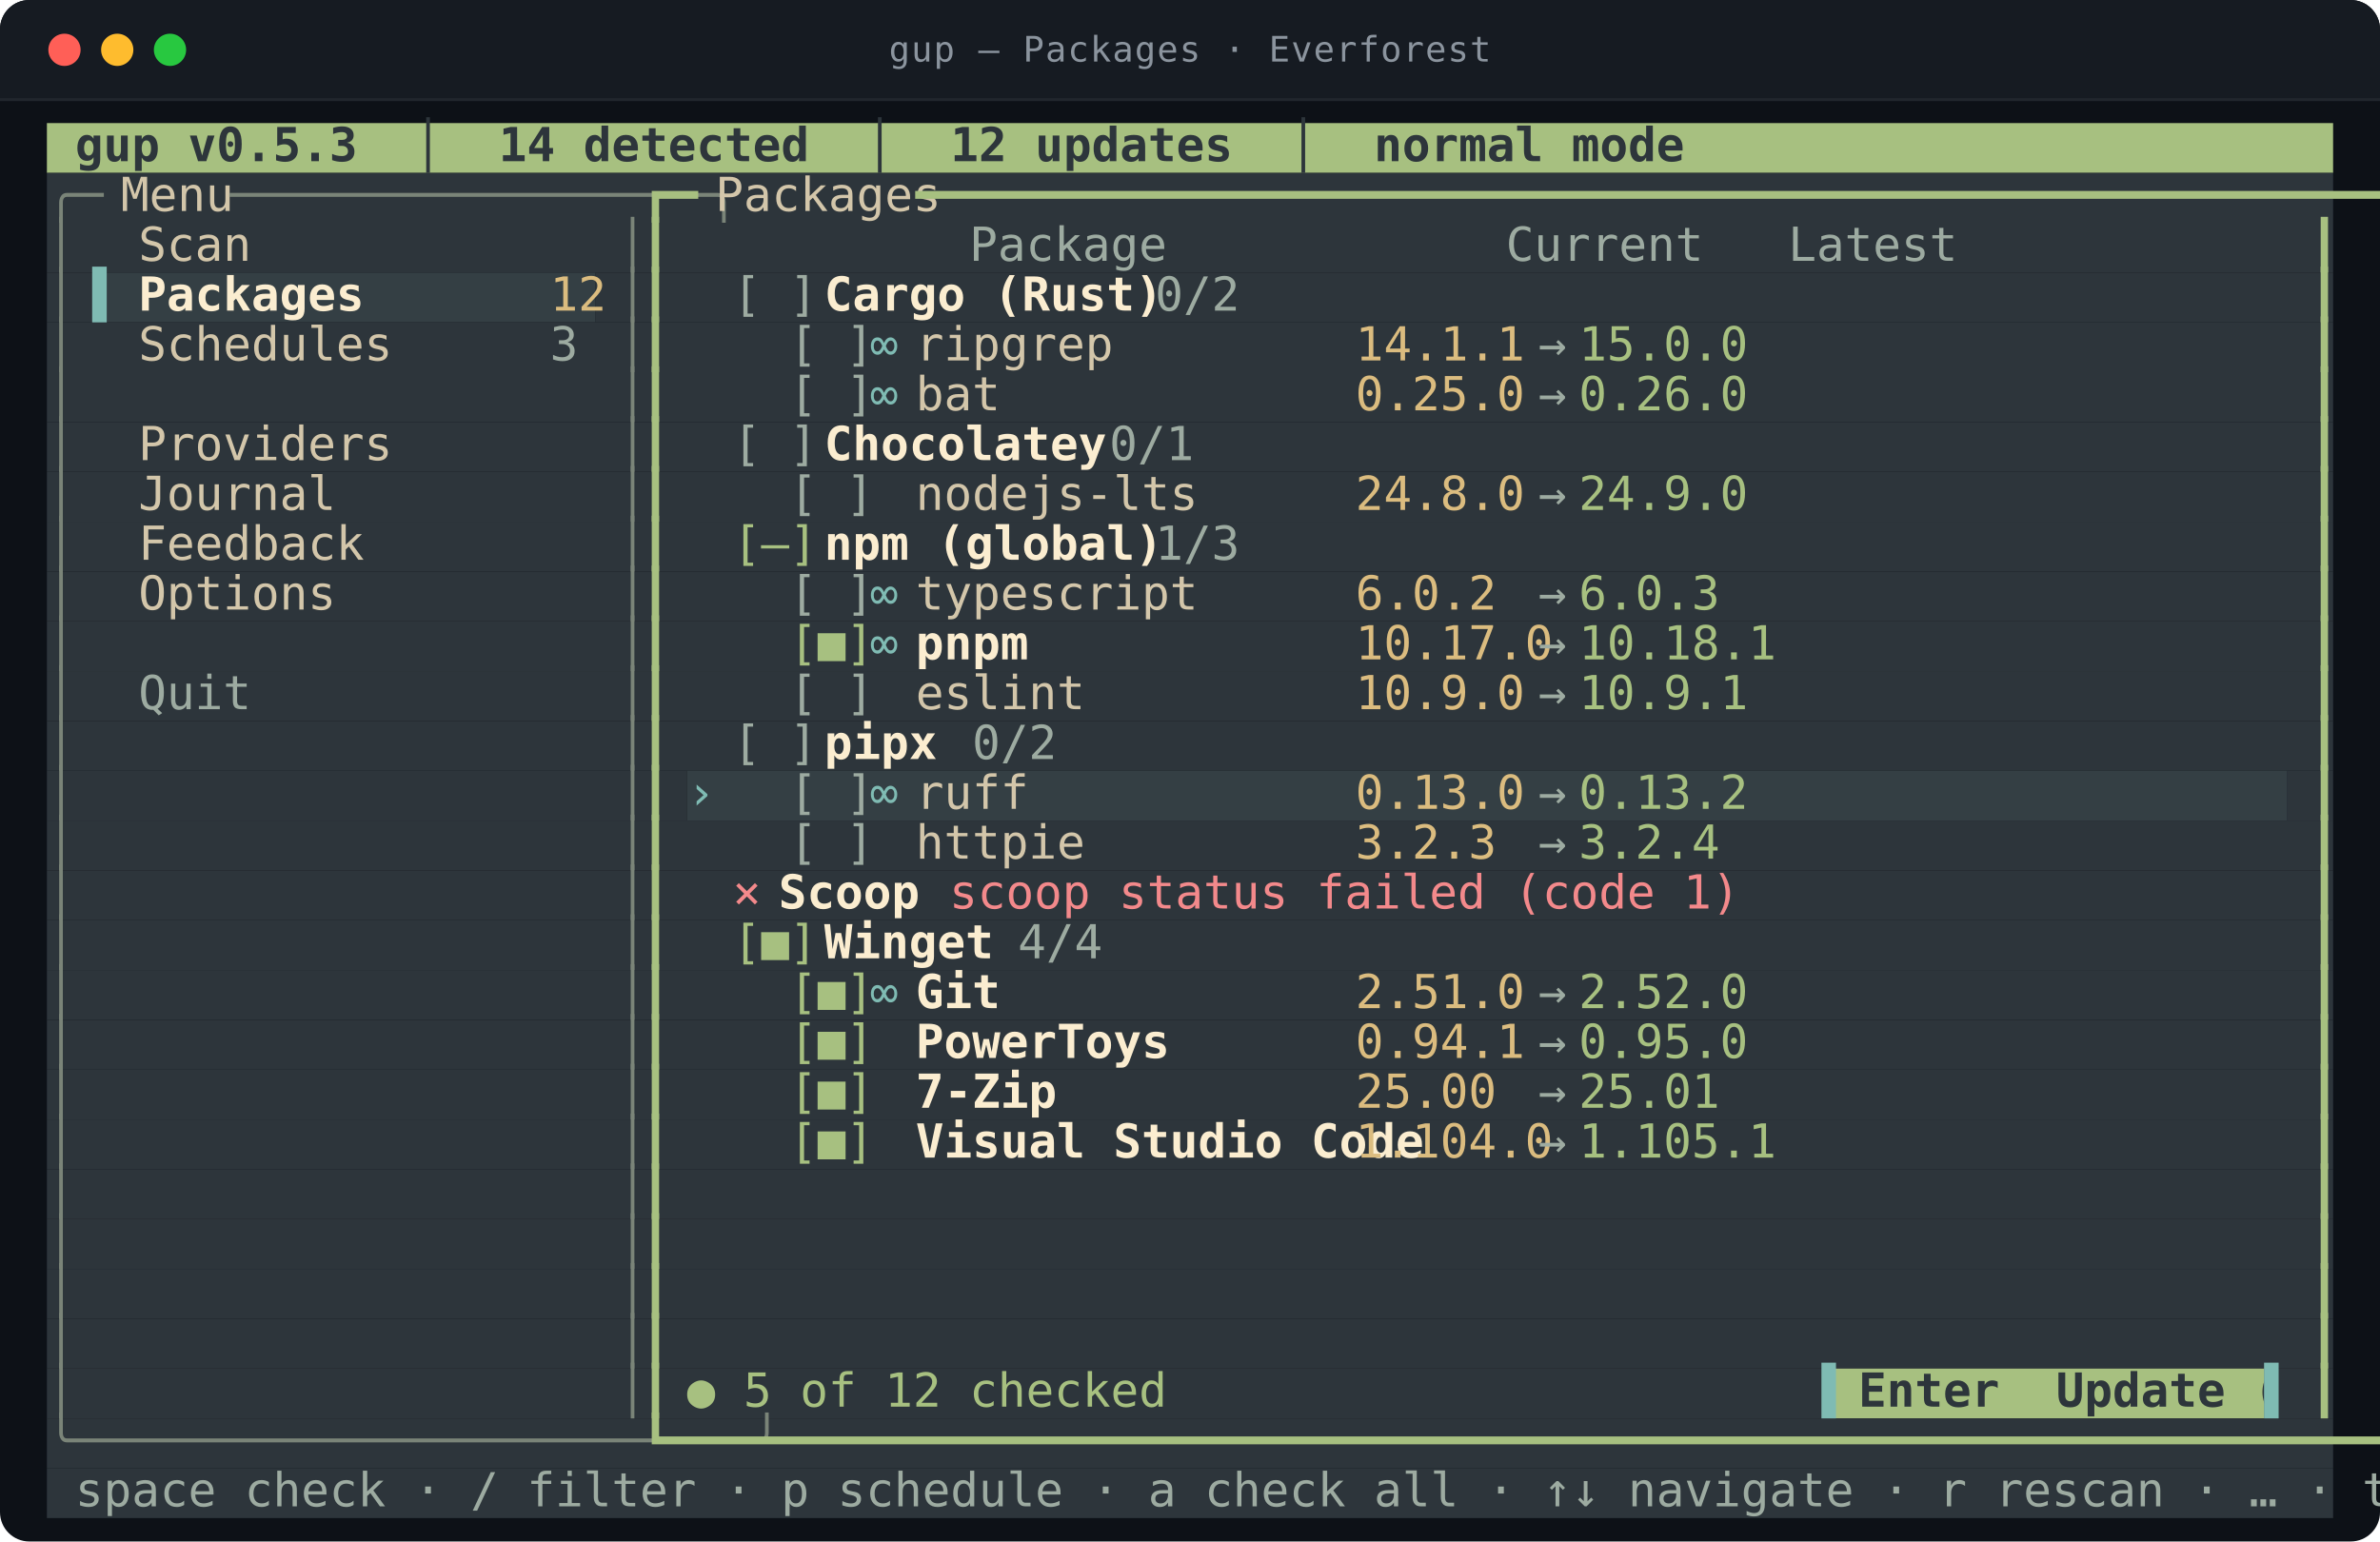
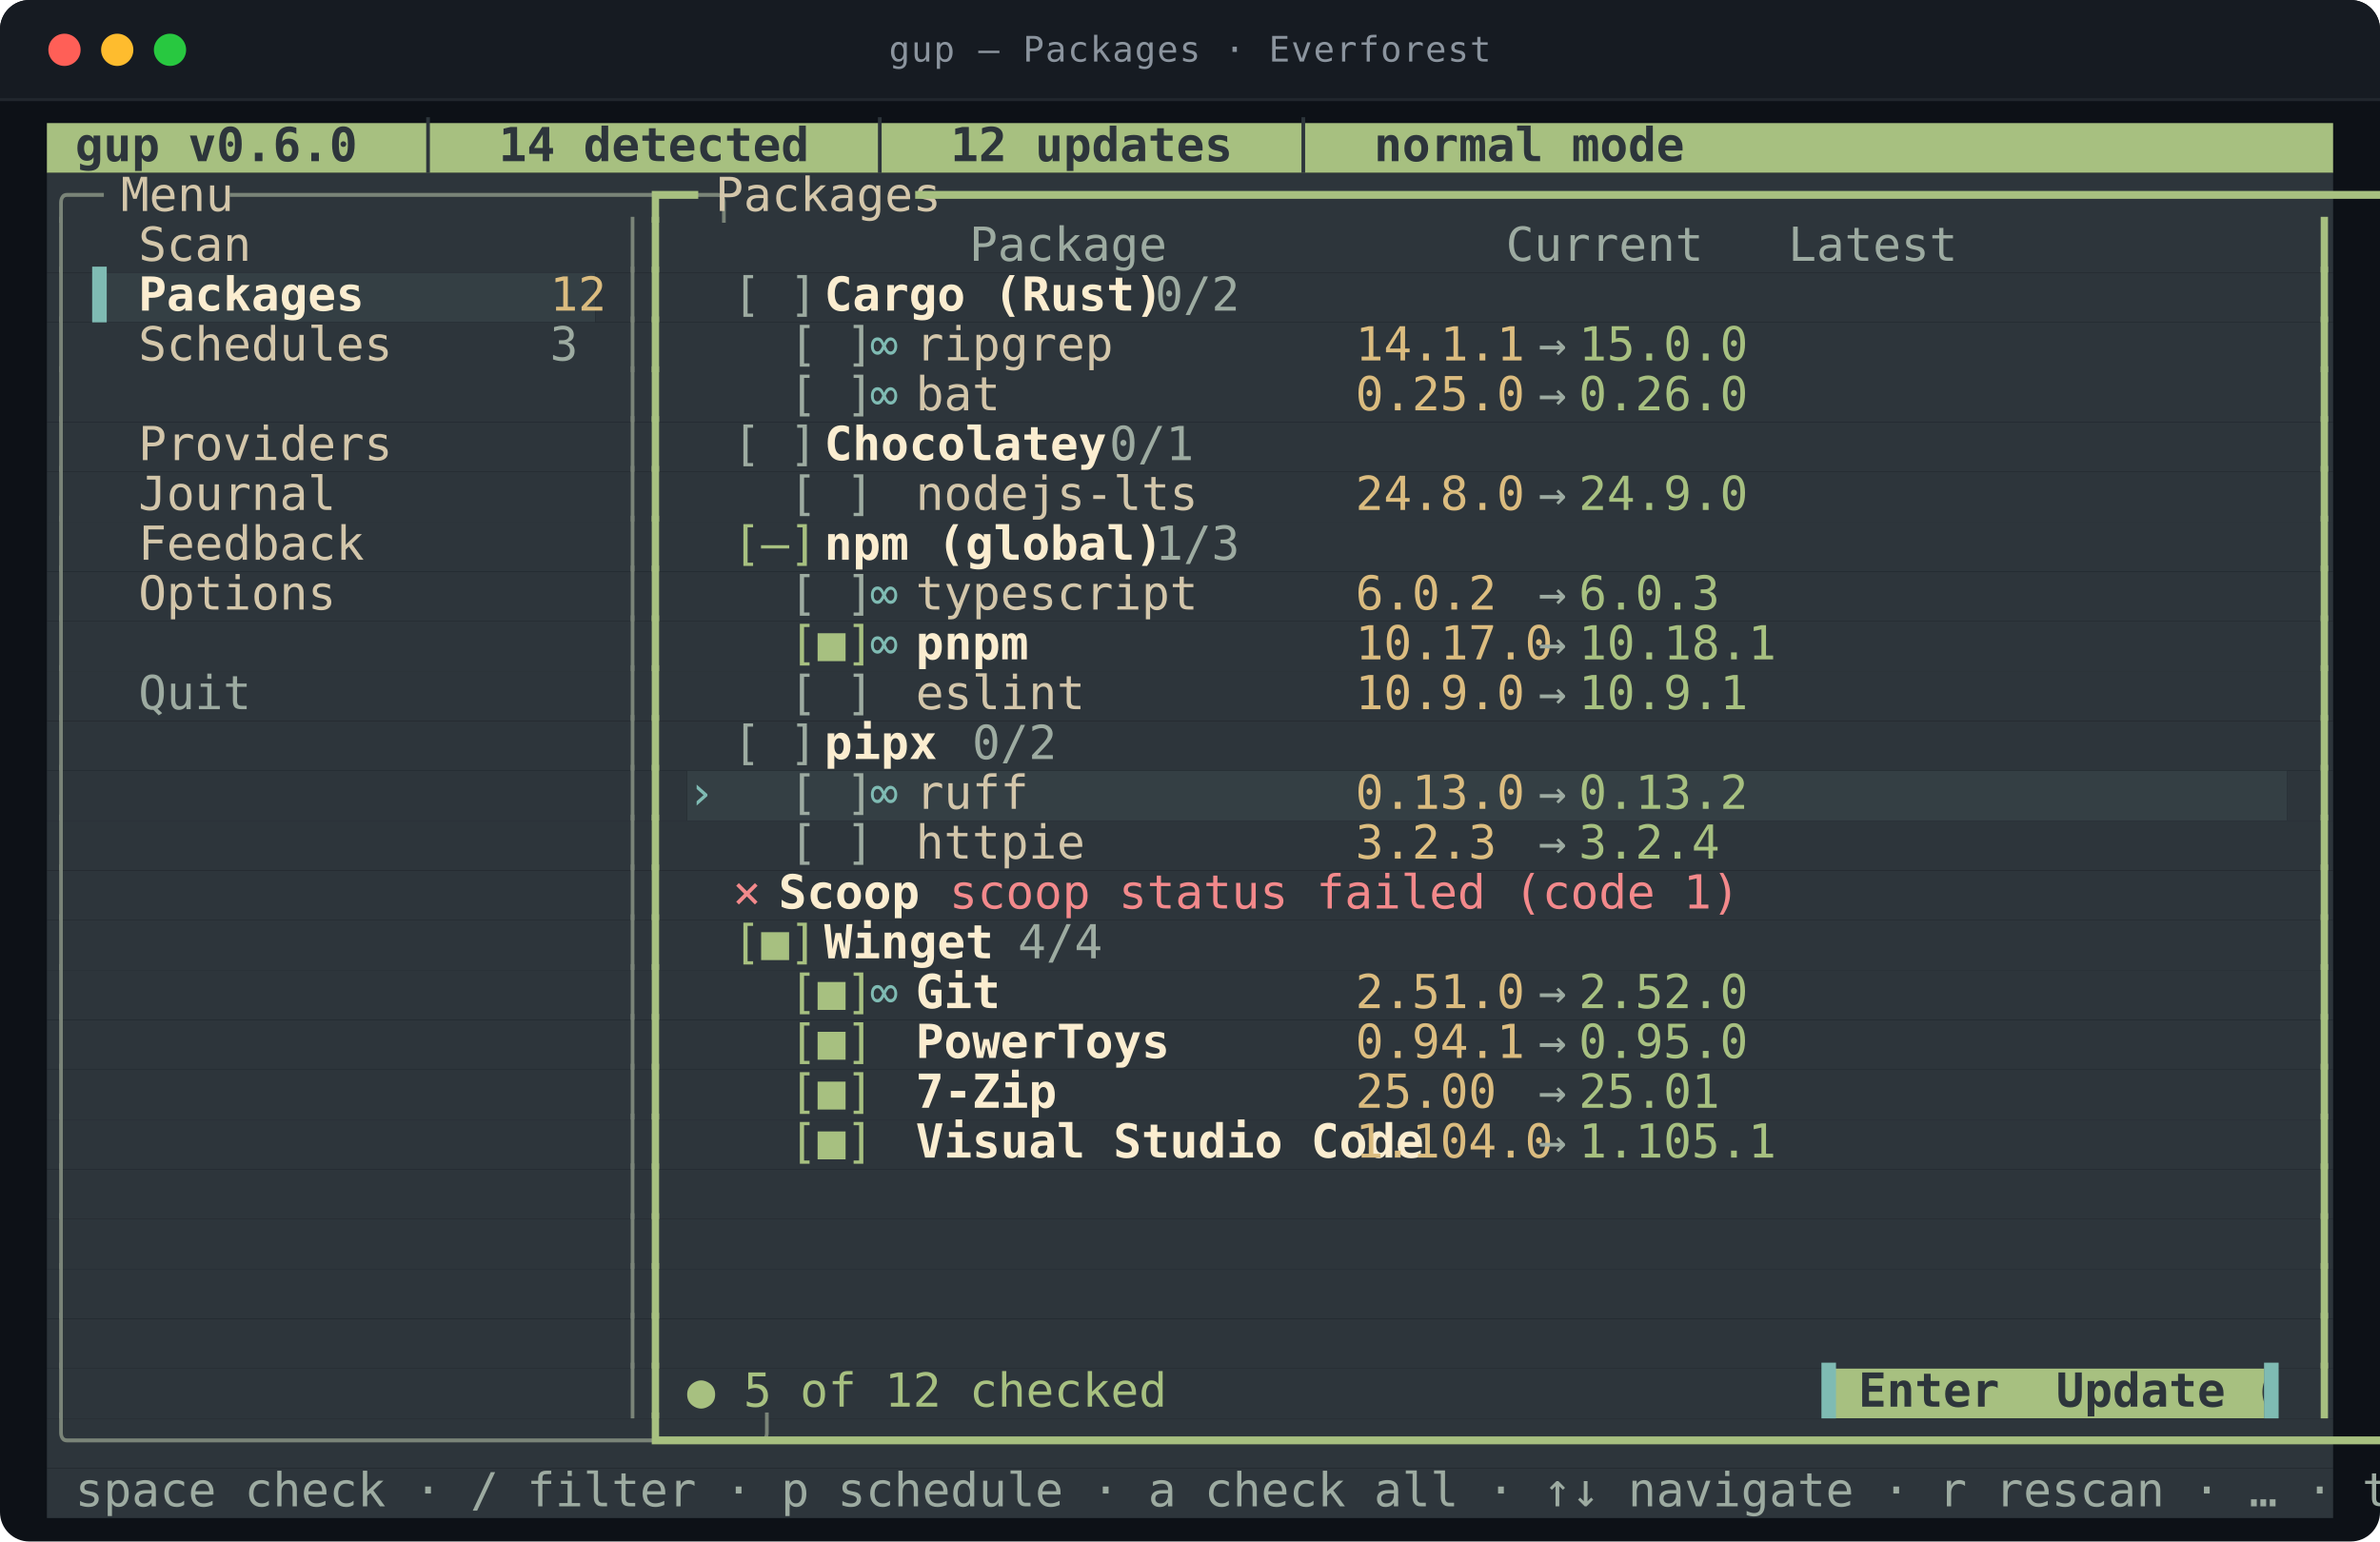
<svg xmlns="http://www.w3.org/2000/svg" viewBox="0 0 812.0 526.0" width="812.0" height="526.0" role="img" aria-labelledby="t d">
  <style>
text{font-family:ui-monospace,SFMono-Regular,"SF Mono",Menlo,Consolas,"DejaVu Sans Mono",monospace;font-size:16px}
.t{font-size:12px;letter-spacing:.4px;fill:#8b949e}
.b{font-weight:700}
.i{font-style:italic}
.u{text-decoration:underline}
.s{text-decoration:line-through}
.us{text-decoration:underline line-through}
.d{opacity:0.62}
.c0{fill:#a7c080}
.c1{fill:#2d353b}
.c2{fill:#343f44}
.c3{fill:#7a8478}
.c4{fill:#d3c6aa}
.c5{fill:#9daba1}
.c6{fill:#7fbbb3}
.c7{fill:#fbedd0}
.c8{fill:#dbbc7f}
.c9{fill:#f3898b}
</style>
  <rect y="0.0" width="812.0" height="526.0" rx="10.0" fill="#0d1117" />
  <rect y="0.0" width="812.0" height="34.0" rx="10.0" fill="#161b22" />
  <rect y="24.0" width="812.0" height="10.0" fill="#161b22" />
  <line x1="0.0" y1="34.0" x2="812.0" y2="34.0" stroke="#21262d" />
  <circle cx="22.0" cy="17.0" r="5.5" fill="#ff5f57" />
  <circle cx="40.0" cy="17.0" r="5.5" fill="#febc2e" />
  <circle cx="58.0" cy="17.0" r="5.5" fill="#28c840" />
  <text class="t" x="406.0" y="21.0" text-anchor="middle">gup — Packages · Everforest</text>
  <rect class="c0" x="16.0" y="42.0" width="780.0" height="17.0" />
  <rect class="c1" x="16.0" y="59.0" width="780.0" height="17.0" />
  <rect class="c1" x="16.0" y="76.0" width="780.0" height="17.0" />
  <rect class="c1" x="16.0" y="93.0" width="15.6" height="17.0" />
  <rect class="c2" x="31.6" y="93.0" width="171.6" height="17.0" />
  <rect class="c1" x="203.2" y="93.0" width="592.8" height="17.0" />
  <rect class="c1" x="16.0" y="110.0" width="780.0" height="17.0" />
  <rect class="c1" x="16.0" y="127.0" width="780.0" height="17.0" />
  <rect class="c1" x="16.0" y="144.0" width="780.0" height="17.0" />
  <rect class="c1" x="16.0" y="161.0" width="780.0" height="17.0" />
  <rect class="c1" x="16.0" y="178.0" width="780.0" height="17.0" />
  <rect class="c1" x="16.0" y="195.0" width="780.0" height="17.0" />
  <rect class="c1" x="16.0" y="212.0" width="780.0" height="17.0" />
  <rect class="c1" x="16.0" y="229.0" width="780.0" height="17.0" />
  <rect class="c1" x="16.0" y="246.0" width="780.0" height="17.0" />
  <rect class="c1" x="16.0" y="263.0" width="218.4" height="17.0" />
  <rect class="c2" x="234.4" y="263.0" width="546.0" height="17.0" />
  <rect class="c1" x="780.4" y="263.0" width="15.6" height="17.0" />
  <rect class="c1" x="16.0" y="280.0" width="780.0" height="17.0" />
  <rect class="c1" x="16.0" y="297.0" width="780.0" height="17.0" />
  <rect class="c1" x="16.0" y="314.0" width="780.0" height="17.0" />
  <rect class="c1" x="16.0" y="331.0" width="780.0" height="17.0" />
  <rect class="c1" x="16.0" y="348.0" width="780.0" height="17.0" />
  <rect class="c1" x="16.0" y="365.0" width="780.0" height="17.0" />
  <rect class="c1" x="16.0" y="382.0" width="780.0" height="17.0" />
  <rect class="c1" x="16.0" y="399.0" width="780.0" height="17.0" />
  <rect class="c1" x="16.0" y="416.0" width="780.0" height="17.0" />
  <rect class="c1" x="16.0" y="433.0" width="780.0" height="17.0" />
  <rect class="c1" x="16.0" y="450.0" width="780.0" height="17.0" />
  <rect class="c1" x="16.0" y="467.0" width="608.4" height="17.0" />
  <rect class="c0" x="624.4" y="467.0" width="148.2" height="17.0" />
  <rect class="c1" x="772.6" y="467.0" width="23.4" height="17.0" />
  <rect class="c1" x="16.0" y="484.0" width="780.0" height="17.0" />
  <rect class="c1" x="16.0" y="501.0" width="780.0" height="17.0" />
-   <text class="c1 b" x="16.0" y="55.0" textLength="452.4" lengthAdjust="spacingAndGlyphs" xml:space="preserve"> gup v0.5.3  │  14 detected  │  12 updates  │  normal mode</text>
+   <text class="c1 b" x="16.0" y="55.0" textLength="452.4" lengthAdjust="spacingAndGlyphs" xml:space="preserve"> gup v0.6.0  │  14 detected  │  12 updates  │  normal mode</text>
  <text class="c3" x="16.0" y="72.0" textLength="15.6" lengthAdjust="spacingAndGlyphs" xml:space="preserve">╭─</text>
  <text class="c4" x="31.6" y="72.0" textLength="46.8" lengthAdjust="spacingAndGlyphs" xml:space="preserve"> Menu </text>
  <text class="c3" x="78.4" y="72.0" textLength="140.4" lengthAdjust="spacingAndGlyphs" xml:space="preserve">─────────────────╮</text>
  <text class="c0" x="218.8" y="72.0" textLength="15.6" lengthAdjust="spacingAndGlyphs" xml:space="preserve">┏━</text>
  <text class="c4" x="234.4" y="72.0" textLength="78.0" lengthAdjust="spacingAndGlyphs" xml:space="preserve"> Packages </text>
  <text class="c0" x="312.4" y="72.0" textLength="483.6" lengthAdjust="spacingAndGlyphs" xml:space="preserve">━━━━━━━━━━━━━━━━━━━━━━━━━━━━━━━━━━━━━━━━━━━━━━━━━━━━━━━━━━━━━┓</text>
  <text class="c3" x="16.0" y="89.0" textLength="7.8" lengthAdjust="spacingAndGlyphs" xml:space="preserve">│</text>
  <text class="c4" x="47.2" y="89.0" textLength="140.4" lengthAdjust="spacingAndGlyphs" xml:space="preserve">Scan              </text>
  <text class="c3" x="211.0" y="89.0" textLength="7.8" lengthAdjust="spacingAndGlyphs" xml:space="preserve">│</text>
  <text class="c0" x="218.8" y="89.0" textLength="7.8" lengthAdjust="spacingAndGlyphs" xml:space="preserve">┃</text>
  <text class="c5" x="234.4" y="89.0" textLength="366.6" lengthAdjust="spacingAndGlyphs" xml:space="preserve">          Package            Current   Latest  </text>
  <text class="c0" x="788.2" y="89.0" textLength="7.8" lengthAdjust="spacingAndGlyphs" xml:space="preserve">┃</text>
  <text class="c3" x="16.0" y="106.0" textLength="7.8" lengthAdjust="spacingAndGlyphs" xml:space="preserve">│</text>
  <text class="c6" x="31.6" y="106.0" textLength="15.6" lengthAdjust="spacingAndGlyphs" xml:space="preserve">▌ </text>
  <text class="c7 b" x="47.2" y="106.0" textLength="140.4" lengthAdjust="spacingAndGlyphs" xml:space="preserve">Packages          </text>
  <text class="c8" x="187.6" y="106.0" textLength="15.6" lengthAdjust="spacingAndGlyphs" xml:space="preserve">12</text>
  <text class="c3" x="211.0" y="106.0" textLength="7.8" lengthAdjust="spacingAndGlyphs" xml:space="preserve">│</text>
  <text class="c0" x="218.8" y="106.0" textLength="7.8" lengthAdjust="spacingAndGlyphs" xml:space="preserve">┃</text>
  <text class="c5" x="250.0" y="106.0" textLength="31.2" lengthAdjust="spacingAndGlyphs" xml:space="preserve">[ ] </text>
  <text class="c7 b" x="281.2" y="106.0" textLength="93.6" lengthAdjust="spacingAndGlyphs" xml:space="preserve">Cargo (Rust)</text>
  <text class="c5" x="374.8" y="106.0" textLength="39.0" lengthAdjust="spacingAndGlyphs" xml:space="preserve">  0/2</text>
  <text class="c0" x="788.2" y="106.0" textLength="7.8" lengthAdjust="spacingAndGlyphs" xml:space="preserve">┃</text>
  <text class="c3" x="16.0" y="123.0" textLength="7.8" lengthAdjust="spacingAndGlyphs" xml:space="preserve">│</text>
  <text class="c4" x="47.2" y="123.0" textLength="140.4" lengthAdjust="spacingAndGlyphs" xml:space="preserve">Schedules         </text>
  <text class="c5" x="187.6" y="123.0" textLength="7.8" lengthAdjust="spacingAndGlyphs" xml:space="preserve">3</text>
  <text class="c3" x="211.0" y="123.0" textLength="7.8" lengthAdjust="spacingAndGlyphs" xml:space="preserve">│</text>
  <text class="c0" x="218.8" y="123.0" textLength="7.8" lengthAdjust="spacingAndGlyphs" xml:space="preserve">┃</text>
  <text class="c5" x="250.0" y="123.0" textLength="46.8" lengthAdjust="spacingAndGlyphs" xml:space="preserve">  [ ] </text>
  <text class="c6" x="296.8" y="123.0" textLength="15.6" lengthAdjust="spacingAndGlyphs" xml:space="preserve">∞ </text>
  <text class="c4" x="312.4" y="123.0" textLength="140.4" lengthAdjust="spacingAndGlyphs" xml:space="preserve">ripgrep           </text>
  <text class="c8" x="452.8" y="123.0" textLength="62.4" lengthAdjust="spacingAndGlyphs" xml:space="preserve"> 14.1.1 </text>
  <text class="c5" x="515.2" y="123.0" textLength="23.4" lengthAdjust="spacingAndGlyphs" xml:space="preserve"> → </text>
  <text class="c0" x="538.6" y="123.0" textLength="54.6" lengthAdjust="spacingAndGlyphs" xml:space="preserve">15.0.0 </text>
  <text class="c0" x="788.2" y="123.0" textLength="7.8" lengthAdjust="spacingAndGlyphs" xml:space="preserve">┃</text>
  <text class="c3" x="16.0" y="140.0" textLength="7.8" lengthAdjust="spacingAndGlyphs" xml:space="preserve">│</text>
  <text class="c3" x="211.0" y="140.0" textLength="7.8" lengthAdjust="spacingAndGlyphs" xml:space="preserve">│</text>
  <text class="c0" x="218.8" y="140.0" textLength="7.8" lengthAdjust="spacingAndGlyphs" xml:space="preserve">┃</text>
  <text class="c5" x="250.0" y="140.0" textLength="46.8" lengthAdjust="spacingAndGlyphs" xml:space="preserve">  [ ] </text>
  <text class="c6" x="296.8" y="140.0" textLength="15.6" lengthAdjust="spacingAndGlyphs" xml:space="preserve">∞ </text>
  <text class="c4" x="312.4" y="140.0" textLength="140.4" lengthAdjust="spacingAndGlyphs" xml:space="preserve">bat               </text>
  <text class="c8" x="452.8" y="140.0" textLength="62.4" lengthAdjust="spacingAndGlyphs" xml:space="preserve"> 0.25.0 </text>
  <text class="c5" x="515.2" y="140.0" textLength="23.4" lengthAdjust="spacingAndGlyphs" xml:space="preserve"> → </text>
  <text class="c0" x="538.6" y="140.0" textLength="54.6" lengthAdjust="spacingAndGlyphs" xml:space="preserve">0.26.0 </text>
  <text class="c0" x="788.2" y="140.0" textLength="7.8" lengthAdjust="spacingAndGlyphs" xml:space="preserve">┃</text>
  <text class="c3" x="16.0" y="157.0" textLength="7.8" lengthAdjust="spacingAndGlyphs" xml:space="preserve">│</text>
  <text class="c4" x="47.2" y="157.0" textLength="140.4" lengthAdjust="spacingAndGlyphs" xml:space="preserve">Providers         </text>
  <text class="c3" x="211.0" y="157.0" textLength="7.8" lengthAdjust="spacingAndGlyphs" xml:space="preserve">│</text>
  <text class="c0" x="218.8" y="157.0" textLength="7.8" lengthAdjust="spacingAndGlyphs" xml:space="preserve">┃</text>
  <text class="c5" x="250.0" y="157.0" textLength="31.2" lengthAdjust="spacingAndGlyphs" xml:space="preserve">[ ] </text>
  <text class="c7 b" x="281.2" y="157.0" textLength="78.0" lengthAdjust="spacingAndGlyphs" xml:space="preserve">Chocolatey</text>
  <text class="c5" x="359.2" y="157.0" textLength="39.0" lengthAdjust="spacingAndGlyphs" xml:space="preserve">  0/1</text>
  <text class="c0" x="788.2" y="157.0" textLength="7.8" lengthAdjust="spacingAndGlyphs" xml:space="preserve">┃</text>
  <text class="c3" x="16.0" y="174.0" textLength="7.8" lengthAdjust="spacingAndGlyphs" xml:space="preserve">│</text>
  <text class="c4" x="47.2" y="174.0" textLength="140.4" lengthAdjust="spacingAndGlyphs" xml:space="preserve">Journal           </text>
  <text class="c3" x="211.0" y="174.0" textLength="7.8" lengthAdjust="spacingAndGlyphs" xml:space="preserve">│</text>
  <text class="c0" x="218.8" y="174.0" textLength="7.8" lengthAdjust="spacingAndGlyphs" xml:space="preserve">┃</text>
  <text class="c5" x="250.0" y="174.0" textLength="46.8" lengthAdjust="spacingAndGlyphs" xml:space="preserve">  [ ] </text>
  <text class="c4" x="312.4" y="174.0" textLength="140.4" lengthAdjust="spacingAndGlyphs" xml:space="preserve">nodejs-lts        </text>
  <text class="c8" x="452.8" y="174.0" textLength="62.4" lengthAdjust="spacingAndGlyphs" xml:space="preserve"> 24.8.0 </text>
  <text class="c5" x="515.2" y="174.0" textLength="23.4" lengthAdjust="spacingAndGlyphs" xml:space="preserve"> → </text>
  <text class="c0" x="538.6" y="174.0" textLength="54.6" lengthAdjust="spacingAndGlyphs" xml:space="preserve">24.9.0 </text>
  <text class="c0" x="788.2" y="174.0" textLength="7.8" lengthAdjust="spacingAndGlyphs" xml:space="preserve">┃</text>
  <text class="c3" x="16.0" y="191.0" textLength="7.8" lengthAdjust="spacingAndGlyphs" xml:space="preserve">│</text>
  <text class="c4" x="47.2" y="191.0" textLength="140.4" lengthAdjust="spacingAndGlyphs" xml:space="preserve">Feedback          </text>
  <text class="c3" x="211.0" y="191.0" textLength="7.8" lengthAdjust="spacingAndGlyphs" xml:space="preserve">│</text>
  <text class="c0" x="218.8" y="191.0" textLength="7.8" lengthAdjust="spacingAndGlyphs" xml:space="preserve">┃</text>
  <text class="c0" x="250.0" y="191.0" textLength="31.2" lengthAdjust="spacingAndGlyphs" xml:space="preserve">[–] </text>
  <text class="c7 b" x="281.2" y="191.0" textLength="93.6" lengthAdjust="spacingAndGlyphs" xml:space="preserve">npm (global)</text>
  <text class="c5" x="374.8" y="191.0" textLength="39.0" lengthAdjust="spacingAndGlyphs" xml:space="preserve">  1/3</text>
  <text class="c0" x="788.2" y="191.0" textLength="7.8" lengthAdjust="spacingAndGlyphs" xml:space="preserve">┃</text>
  <text class="c3" x="16.0" y="208.0" textLength="7.8" lengthAdjust="spacingAndGlyphs" xml:space="preserve">│</text>
  <text class="c4" x="47.2" y="208.0" textLength="140.4" lengthAdjust="spacingAndGlyphs" xml:space="preserve">Options           </text>
  <text class="c3" x="211.0" y="208.0" textLength="7.8" lengthAdjust="spacingAndGlyphs" xml:space="preserve">│</text>
  <text class="c0" x="218.8" y="208.0" textLength="7.8" lengthAdjust="spacingAndGlyphs" xml:space="preserve">┃</text>
  <text class="c5" x="250.0" y="208.0" textLength="46.8" lengthAdjust="spacingAndGlyphs" xml:space="preserve">  [ ] </text>
  <text class="c6" x="296.8" y="208.0" textLength="15.6" lengthAdjust="spacingAndGlyphs" xml:space="preserve">∞ </text>
  <text class="c4" x="312.4" y="208.0" textLength="140.4" lengthAdjust="spacingAndGlyphs" xml:space="preserve">typescript        </text>
  <text class="c8" x="452.8" y="208.0" textLength="62.4" lengthAdjust="spacingAndGlyphs" xml:space="preserve"> 6.0.2  </text>
  <text class="c5" x="515.2" y="208.0" textLength="23.4" lengthAdjust="spacingAndGlyphs" xml:space="preserve"> → </text>
  <text class="c0" x="538.6" y="208.0" textLength="54.6" lengthAdjust="spacingAndGlyphs" xml:space="preserve">6.0.3  </text>
  <text class="c0" x="788.2" y="208.0" textLength="7.8" lengthAdjust="spacingAndGlyphs" xml:space="preserve">┃</text>
  <text class="c3" x="16.0" y="225.0" textLength="7.8" lengthAdjust="spacingAndGlyphs" xml:space="preserve">│</text>
  <text class="c3" x="211.0" y="225.0" textLength="7.8" lengthAdjust="spacingAndGlyphs" xml:space="preserve">│</text>
  <text class="c0" x="218.8" y="225.0" textLength="7.8" lengthAdjust="spacingAndGlyphs" xml:space="preserve">┃</text>
  <text class="c0" x="250.0" y="225.0" textLength="46.8" lengthAdjust="spacingAndGlyphs" xml:space="preserve">  [■] </text>
  <text class="c6" x="296.8" y="225.0" textLength="15.6" lengthAdjust="spacingAndGlyphs" xml:space="preserve">∞ </text>
  <text class="c7 b" x="312.4" y="225.0" textLength="140.4" lengthAdjust="spacingAndGlyphs" xml:space="preserve">pnpm              </text>
  <text class="c8" x="452.8" y="225.0" textLength="62.4" lengthAdjust="spacingAndGlyphs" xml:space="preserve"> 10.17.0</text>
  <text class="c5" x="515.2" y="225.0" textLength="23.4" lengthAdjust="spacingAndGlyphs" xml:space="preserve"> → </text>
  <text class="c0" x="538.6" y="225.0" textLength="54.6" lengthAdjust="spacingAndGlyphs" xml:space="preserve">10.18.1</text>
  <text class="c0" x="788.2" y="225.0" textLength="7.8" lengthAdjust="spacingAndGlyphs" xml:space="preserve">┃</text>
  <text class="c3" x="16.0" y="242.0" textLength="7.8" lengthAdjust="spacingAndGlyphs" xml:space="preserve">│</text>
  <text class="c5" x="47.2" y="242.0" textLength="140.4" lengthAdjust="spacingAndGlyphs" xml:space="preserve">Quit              </text>
  <text class="c3" x="211.0" y="242.0" textLength="7.8" lengthAdjust="spacingAndGlyphs" xml:space="preserve">│</text>
  <text class="c0" x="218.8" y="242.0" textLength="7.8" lengthAdjust="spacingAndGlyphs" xml:space="preserve">┃</text>
  <text class="c5" x="250.0" y="242.0" textLength="46.8" lengthAdjust="spacingAndGlyphs" xml:space="preserve">  [ ] </text>
  <text class="c4" x="312.4" y="242.0" textLength="140.4" lengthAdjust="spacingAndGlyphs" xml:space="preserve">eslint            </text>
  <text class="c8" x="452.8" y="242.0" textLength="62.4" lengthAdjust="spacingAndGlyphs" xml:space="preserve"> 10.9.0 </text>
  <text class="c5" x="515.2" y="242.0" textLength="23.4" lengthAdjust="spacingAndGlyphs" xml:space="preserve"> → </text>
  <text class="c0" x="538.6" y="242.0" textLength="54.6" lengthAdjust="spacingAndGlyphs" xml:space="preserve">10.9.1 </text>
  <text class="c0" x="788.2" y="242.0" textLength="7.8" lengthAdjust="spacingAndGlyphs" xml:space="preserve">┃</text>
  <text class="c3" x="16.0" y="259.0" textLength="7.8" lengthAdjust="spacingAndGlyphs" xml:space="preserve">│</text>
  <text class="c3" x="211.0" y="259.0" textLength="7.8" lengthAdjust="spacingAndGlyphs" xml:space="preserve">│</text>
  <text class="c0" x="218.8" y="259.0" textLength="7.8" lengthAdjust="spacingAndGlyphs" xml:space="preserve">┃</text>
  <text class="c5" x="250.0" y="259.0" textLength="31.2" lengthAdjust="spacingAndGlyphs" xml:space="preserve">[ ] </text>
  <text class="c7 b" x="281.2" y="259.0" textLength="31.2" lengthAdjust="spacingAndGlyphs" xml:space="preserve">pipx</text>
  <text class="c5" x="312.4" y="259.0" textLength="39.0" lengthAdjust="spacingAndGlyphs" xml:space="preserve">  0/2</text>
  <text class="c0" x="788.2" y="259.0" textLength="7.8" lengthAdjust="spacingAndGlyphs" xml:space="preserve">┃</text>
  <text class="c3" x="16.0" y="276.0" textLength="7.8" lengthAdjust="spacingAndGlyphs" xml:space="preserve">│</text>
  <text class="c3" x="211.0" y="276.0" textLength="7.8" lengthAdjust="spacingAndGlyphs" xml:space="preserve">│</text>
  <text class="c0" x="218.8" y="276.0" textLength="7.8" lengthAdjust="spacingAndGlyphs" xml:space="preserve">┃</text>
  <text class="c6" x="234.4" y="276.0" textLength="15.6" lengthAdjust="spacingAndGlyphs" xml:space="preserve">› </text>
  <text class="c5" x="250.0" y="276.0" textLength="46.8" lengthAdjust="spacingAndGlyphs" xml:space="preserve">  [ ] </text>
  <text class="c6" x="296.8" y="276.0" textLength="15.6" lengthAdjust="spacingAndGlyphs" xml:space="preserve">∞ </text>
  <text class="c4" x="312.4" y="276.0" textLength="140.4" lengthAdjust="spacingAndGlyphs" xml:space="preserve">ruff              </text>
  <text class="c8" x="452.8" y="276.0" textLength="62.4" lengthAdjust="spacingAndGlyphs" xml:space="preserve"> 0.13.0 </text>
  <text class="c5" x="515.2" y="276.0" textLength="23.4" lengthAdjust="spacingAndGlyphs" xml:space="preserve"> → </text>
  <text class="c0" x="538.6" y="276.0" textLength="54.6" lengthAdjust="spacingAndGlyphs" xml:space="preserve">0.13.2 </text>
  <text class="c0" x="788.2" y="276.0" textLength="7.8" lengthAdjust="spacingAndGlyphs" xml:space="preserve">┃</text>
  <text class="c3" x="16.0" y="293.0" textLength="7.8" lengthAdjust="spacingAndGlyphs" xml:space="preserve">│</text>
  <text class="c3" x="211.0" y="293.0" textLength="7.8" lengthAdjust="spacingAndGlyphs" xml:space="preserve">│</text>
  <text class="c0" x="218.8" y="293.0" textLength="7.8" lengthAdjust="spacingAndGlyphs" xml:space="preserve">┃</text>
  <text class="c5" x="250.0" y="293.0" textLength="46.8" lengthAdjust="spacingAndGlyphs" xml:space="preserve">  [ ] </text>
  <text class="c4" x="312.4" y="293.0" textLength="140.4" lengthAdjust="spacingAndGlyphs" xml:space="preserve">httpie            </text>
  <text class="c8" x="452.8" y="293.0" textLength="62.4" lengthAdjust="spacingAndGlyphs" xml:space="preserve"> 3.2.3  </text>
  <text class="c5" x="515.2" y="293.0" textLength="23.4" lengthAdjust="spacingAndGlyphs" xml:space="preserve"> → </text>
  <text class="c0" x="538.6" y="293.0" textLength="54.6" lengthAdjust="spacingAndGlyphs" xml:space="preserve">3.2.4  </text>
  <text class="c0" x="788.2" y="293.0" textLength="7.8" lengthAdjust="spacingAndGlyphs" xml:space="preserve">┃</text>
  <text class="c3" x="16.0" y="310.0" textLength="7.8" lengthAdjust="spacingAndGlyphs" xml:space="preserve">│</text>
  <text class="c3" x="211.0" y="310.0" textLength="7.8" lengthAdjust="spacingAndGlyphs" xml:space="preserve">│</text>
  <text class="c0" x="218.8" y="310.0" textLength="7.8" lengthAdjust="spacingAndGlyphs" xml:space="preserve">┃</text>
  <text class="c9" x="250.0" y="310.0" textLength="15.6" lengthAdjust="spacingAndGlyphs" xml:space="preserve">× </text>
  <text class="c7 b" x="265.6" y="310.0" textLength="39.0" lengthAdjust="spacingAndGlyphs" xml:space="preserve">Scoop</text>
  <text class="c9" x="304.6" y="310.0" textLength="234.0" lengthAdjust="spacingAndGlyphs" xml:space="preserve">  scoop status failed (code 1)</text>
  <text class="c0" x="788.2" y="310.0" textLength="7.8" lengthAdjust="spacingAndGlyphs" xml:space="preserve">┃</text>
  <text class="c3" x="16.0" y="327.0" textLength="7.8" lengthAdjust="spacingAndGlyphs" xml:space="preserve">│</text>
  <text class="c3" x="211.0" y="327.0" textLength="7.8" lengthAdjust="spacingAndGlyphs" xml:space="preserve">│</text>
  <text class="c0" x="218.8" y="327.0" textLength="7.8" lengthAdjust="spacingAndGlyphs" xml:space="preserve">┃</text>
  <text class="c0" x="250.0" y="327.0" textLength="31.2" lengthAdjust="spacingAndGlyphs" xml:space="preserve">[■] </text>
  <text class="c7 b" x="281.2" y="327.0" textLength="46.8" lengthAdjust="spacingAndGlyphs" xml:space="preserve">Winget</text>
  <text class="c5" x="328.0" y="327.0" textLength="39.0" lengthAdjust="spacingAndGlyphs" xml:space="preserve">  4/4</text>
  <text class="c0" x="788.2" y="327.0" textLength="7.8" lengthAdjust="spacingAndGlyphs" xml:space="preserve">┃</text>
  <text class="c3" x="16.0" y="344.0" textLength="7.8" lengthAdjust="spacingAndGlyphs" xml:space="preserve">│</text>
  <text class="c3" x="211.0" y="344.0" textLength="7.8" lengthAdjust="spacingAndGlyphs" xml:space="preserve">│</text>
  <text class="c0" x="218.8" y="344.0" textLength="7.8" lengthAdjust="spacingAndGlyphs" xml:space="preserve">┃</text>
  <text class="c0" x="250.0" y="344.0" textLength="46.8" lengthAdjust="spacingAndGlyphs" xml:space="preserve">  [■] </text>
  <text class="c6" x="296.8" y="344.0" textLength="15.6" lengthAdjust="spacingAndGlyphs" xml:space="preserve">∞ </text>
  <text class="c7 b" x="312.4" y="344.0" textLength="140.4" lengthAdjust="spacingAndGlyphs" xml:space="preserve">Git               </text>
  <text class="c8" x="452.8" y="344.0" textLength="62.4" lengthAdjust="spacingAndGlyphs" xml:space="preserve"> 2.51.0 </text>
  <text class="c5" x="515.2" y="344.0" textLength="23.4" lengthAdjust="spacingAndGlyphs" xml:space="preserve"> → </text>
  <text class="c0" x="538.6" y="344.0" textLength="54.6" lengthAdjust="spacingAndGlyphs" xml:space="preserve">2.52.0 </text>
  <text class="c0" x="788.2" y="344.0" textLength="7.8" lengthAdjust="spacingAndGlyphs" xml:space="preserve">┃</text>
  <text class="c3" x="16.0" y="361.0" textLength="7.8" lengthAdjust="spacingAndGlyphs" xml:space="preserve">│</text>
  <text class="c3" x="211.0" y="361.0" textLength="7.8" lengthAdjust="spacingAndGlyphs" xml:space="preserve">│</text>
  <text class="c0" x="218.8" y="361.0" textLength="7.8" lengthAdjust="spacingAndGlyphs" xml:space="preserve">┃</text>
  <text class="c0" x="250.0" y="361.0" textLength="46.8" lengthAdjust="spacingAndGlyphs" xml:space="preserve">  [■] </text>
  <text class="c7 b" x="312.4" y="361.0" textLength="140.4" lengthAdjust="spacingAndGlyphs" xml:space="preserve">PowerToys         </text>
  <text class="c8" x="452.8" y="361.0" textLength="62.4" lengthAdjust="spacingAndGlyphs" xml:space="preserve"> 0.94.1 </text>
  <text class="c5" x="515.2" y="361.0" textLength="23.4" lengthAdjust="spacingAndGlyphs" xml:space="preserve"> → </text>
  <text class="c0" x="538.6" y="361.0" textLength="54.6" lengthAdjust="spacingAndGlyphs" xml:space="preserve">0.95.0 </text>
  <text class="c0" x="788.2" y="361.0" textLength="7.8" lengthAdjust="spacingAndGlyphs" xml:space="preserve">┃</text>
  <text class="c3" x="16.0" y="378.0" textLength="7.8" lengthAdjust="spacingAndGlyphs" xml:space="preserve">│</text>
  <text class="c3" x="211.0" y="378.0" textLength="7.8" lengthAdjust="spacingAndGlyphs" xml:space="preserve">│</text>
  <text class="c0" x="218.8" y="378.0" textLength="7.8" lengthAdjust="spacingAndGlyphs" xml:space="preserve">┃</text>
  <text class="c0" x="250.0" y="378.0" textLength="46.8" lengthAdjust="spacingAndGlyphs" xml:space="preserve">  [■] </text>
  <text class="c7 b" x="312.4" y="378.0" textLength="140.4" lengthAdjust="spacingAndGlyphs" xml:space="preserve">7-Zip             </text>
  <text class="c8" x="452.8" y="378.0" textLength="62.4" lengthAdjust="spacingAndGlyphs" xml:space="preserve"> 25.00  </text>
  <text class="c5" x="515.2" y="378.0" textLength="23.4" lengthAdjust="spacingAndGlyphs" xml:space="preserve"> → </text>
  <text class="c0" x="538.6" y="378.0" textLength="54.6" lengthAdjust="spacingAndGlyphs" xml:space="preserve">25.01  </text>
  <text class="c0" x="788.2" y="378.0" textLength="7.8" lengthAdjust="spacingAndGlyphs" xml:space="preserve">┃</text>
  <text class="c3" x="16.0" y="395.0" textLength="7.8" lengthAdjust="spacingAndGlyphs" xml:space="preserve">│</text>
  <text class="c3" x="211.0" y="395.0" textLength="7.8" lengthAdjust="spacingAndGlyphs" xml:space="preserve">│</text>
  <text class="c0" x="218.8" y="395.0" textLength="7.8" lengthAdjust="spacingAndGlyphs" xml:space="preserve">┃</text>
  <text class="c0" x="250.0" y="395.0" textLength="46.8" lengthAdjust="spacingAndGlyphs" xml:space="preserve">  [■] </text>
  <text class="c7 b" x="312.4" y="395.0" textLength="140.4" lengthAdjust="spacingAndGlyphs" xml:space="preserve">Visual Studio Code</text>
  <text class="c8" x="452.8" y="395.0" textLength="62.4" lengthAdjust="spacingAndGlyphs" xml:space="preserve"> 1.104.0</text>
  <text class="c5" x="515.2" y="395.0" textLength="23.4" lengthAdjust="spacingAndGlyphs" xml:space="preserve"> → </text>
  <text class="c0" x="538.6" y="395.0" textLength="54.6" lengthAdjust="spacingAndGlyphs" xml:space="preserve">1.105.1</text>
  <text class="c0" x="788.2" y="395.0" textLength="7.8" lengthAdjust="spacingAndGlyphs" xml:space="preserve">┃</text>
  <text class="c3" x="16.0" y="412.0" textLength="7.8" lengthAdjust="spacingAndGlyphs" xml:space="preserve">│</text>
  <text class="c3" x="211.0" y="412.0" textLength="7.8" lengthAdjust="spacingAndGlyphs" xml:space="preserve">│</text>
  <text class="c0" x="218.8" y="412.0" textLength="7.8" lengthAdjust="spacingAndGlyphs" xml:space="preserve">┃</text>
  <text class="c0" x="788.2" y="412.0" textLength="7.8" lengthAdjust="spacingAndGlyphs" xml:space="preserve">┃</text>
  <text class="c3" x="16.0" y="429.0" textLength="7.8" lengthAdjust="spacingAndGlyphs" xml:space="preserve">│</text>
  <text class="c3" x="211.0" y="429.0" textLength="7.8" lengthAdjust="spacingAndGlyphs" xml:space="preserve">│</text>
  <text class="c0" x="218.8" y="429.0" textLength="7.8" lengthAdjust="spacingAndGlyphs" xml:space="preserve">┃</text>
  <text class="c0" x="788.2" y="429.0" textLength="7.8" lengthAdjust="spacingAndGlyphs" xml:space="preserve">┃</text>
  <text class="c3" x="16.0" y="446.0" textLength="7.8" lengthAdjust="spacingAndGlyphs" xml:space="preserve">│</text>
  <text class="c3" x="211.0" y="446.0" textLength="7.8" lengthAdjust="spacingAndGlyphs" xml:space="preserve">│</text>
  <text class="c0" x="218.8" y="446.0" textLength="7.8" lengthAdjust="spacingAndGlyphs" xml:space="preserve">┃</text>
  <text class="c0" x="788.2" y="446.0" textLength="7.8" lengthAdjust="spacingAndGlyphs" xml:space="preserve">┃</text>
  <text class="c3" x="16.0" y="463.0" textLength="7.8" lengthAdjust="spacingAndGlyphs" xml:space="preserve">│</text>
  <text class="c3" x="211.0" y="463.0" textLength="7.8" lengthAdjust="spacingAndGlyphs" xml:space="preserve">│</text>
  <text class="c0" x="218.8" y="463.0" textLength="7.8" lengthAdjust="spacingAndGlyphs" xml:space="preserve">┃</text>
  <text class="c0" x="788.2" y="463.0" textLength="7.8" lengthAdjust="spacingAndGlyphs" xml:space="preserve">┃</text>
  <text class="c3" x="16.0" y="480.0" textLength="7.8" lengthAdjust="spacingAndGlyphs" xml:space="preserve">│</text>
  <text class="c3" x="211.0" y="480.0" textLength="7.8" lengthAdjust="spacingAndGlyphs" xml:space="preserve">│</text>
  <text class="c0" x="218.8" y="480.0" textLength="7.8" lengthAdjust="spacingAndGlyphs" xml:space="preserve">┃</text>
  <text class="c0" x="234.4" y="480.0" textLength="374.4" lengthAdjust="spacingAndGlyphs" xml:space="preserve">● 5 of 12 checked                               </text>
  <text class="c6" x="616.6" y="480.0" textLength="7.8" lengthAdjust="spacingAndGlyphs" xml:space="preserve">▐</text>
  <text class="c1 b" x="624.4" y="480.0" textLength="148.2" lengthAdjust="spacingAndGlyphs" xml:space="preserve"> Enter  Update (5) </text>
  <text class="c6" x="772.6" y="480.0" textLength="7.8" lengthAdjust="spacingAndGlyphs" xml:space="preserve">▌</text>
  <text class="c0" x="788.2" y="480.0" textLength="7.8" lengthAdjust="spacingAndGlyphs" xml:space="preserve">┃</text>
  <text class="c3" x="16.0" y="497.0" textLength="202.8" lengthAdjust="spacingAndGlyphs" xml:space="preserve">╰────────────────────────╯</text>
  <text class="c0" x="218.8" y="497.0" textLength="577.2" lengthAdjust="spacingAndGlyphs" xml:space="preserve">┗━━━━━━━━━━━━━━━━━━━━━━━━━━━━━━━━━━━━━━━━━━━━━━━━━━━━━━━━━━━━━━━━━━━━━━━━┛</text>
  <text class="c5" x="16.0" y="514.0" textLength="772.2" lengthAdjust="spacingAndGlyphs" xml:space="preserve"> space check · / filter · p schedule · a check all · ↑↓ navigate · r rescan · … · tab menu · q quit</text>
</svg>
